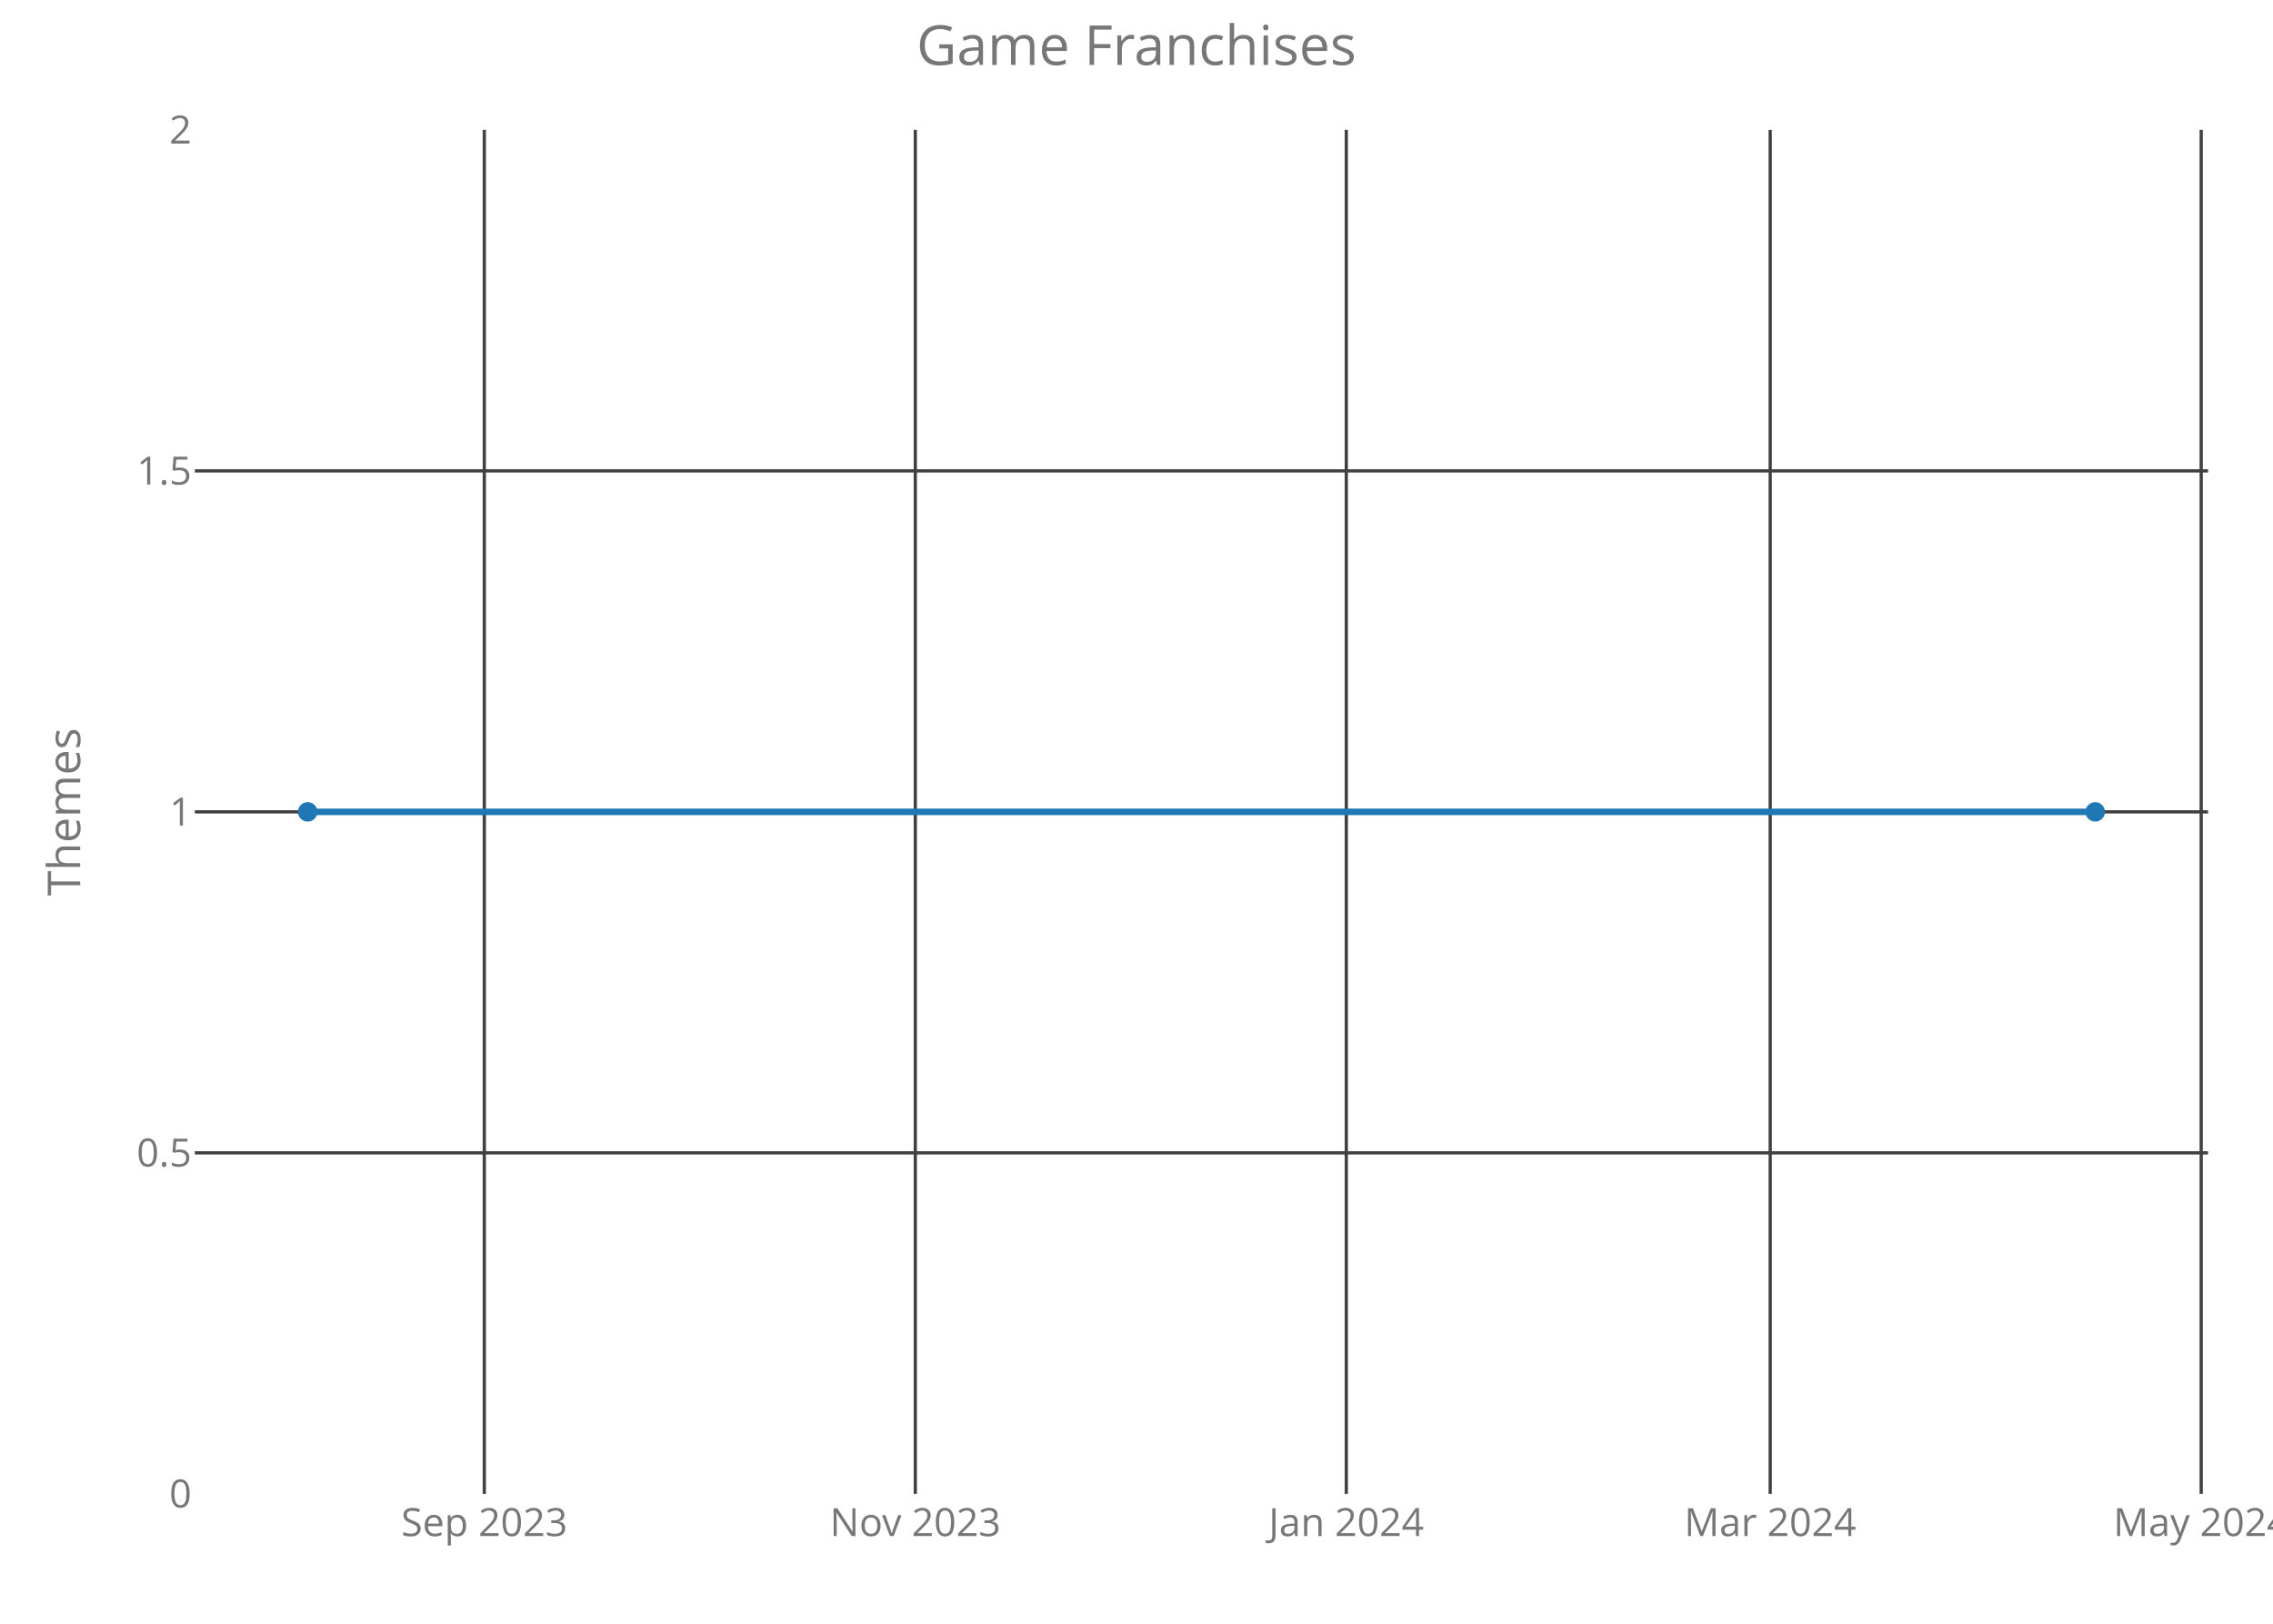
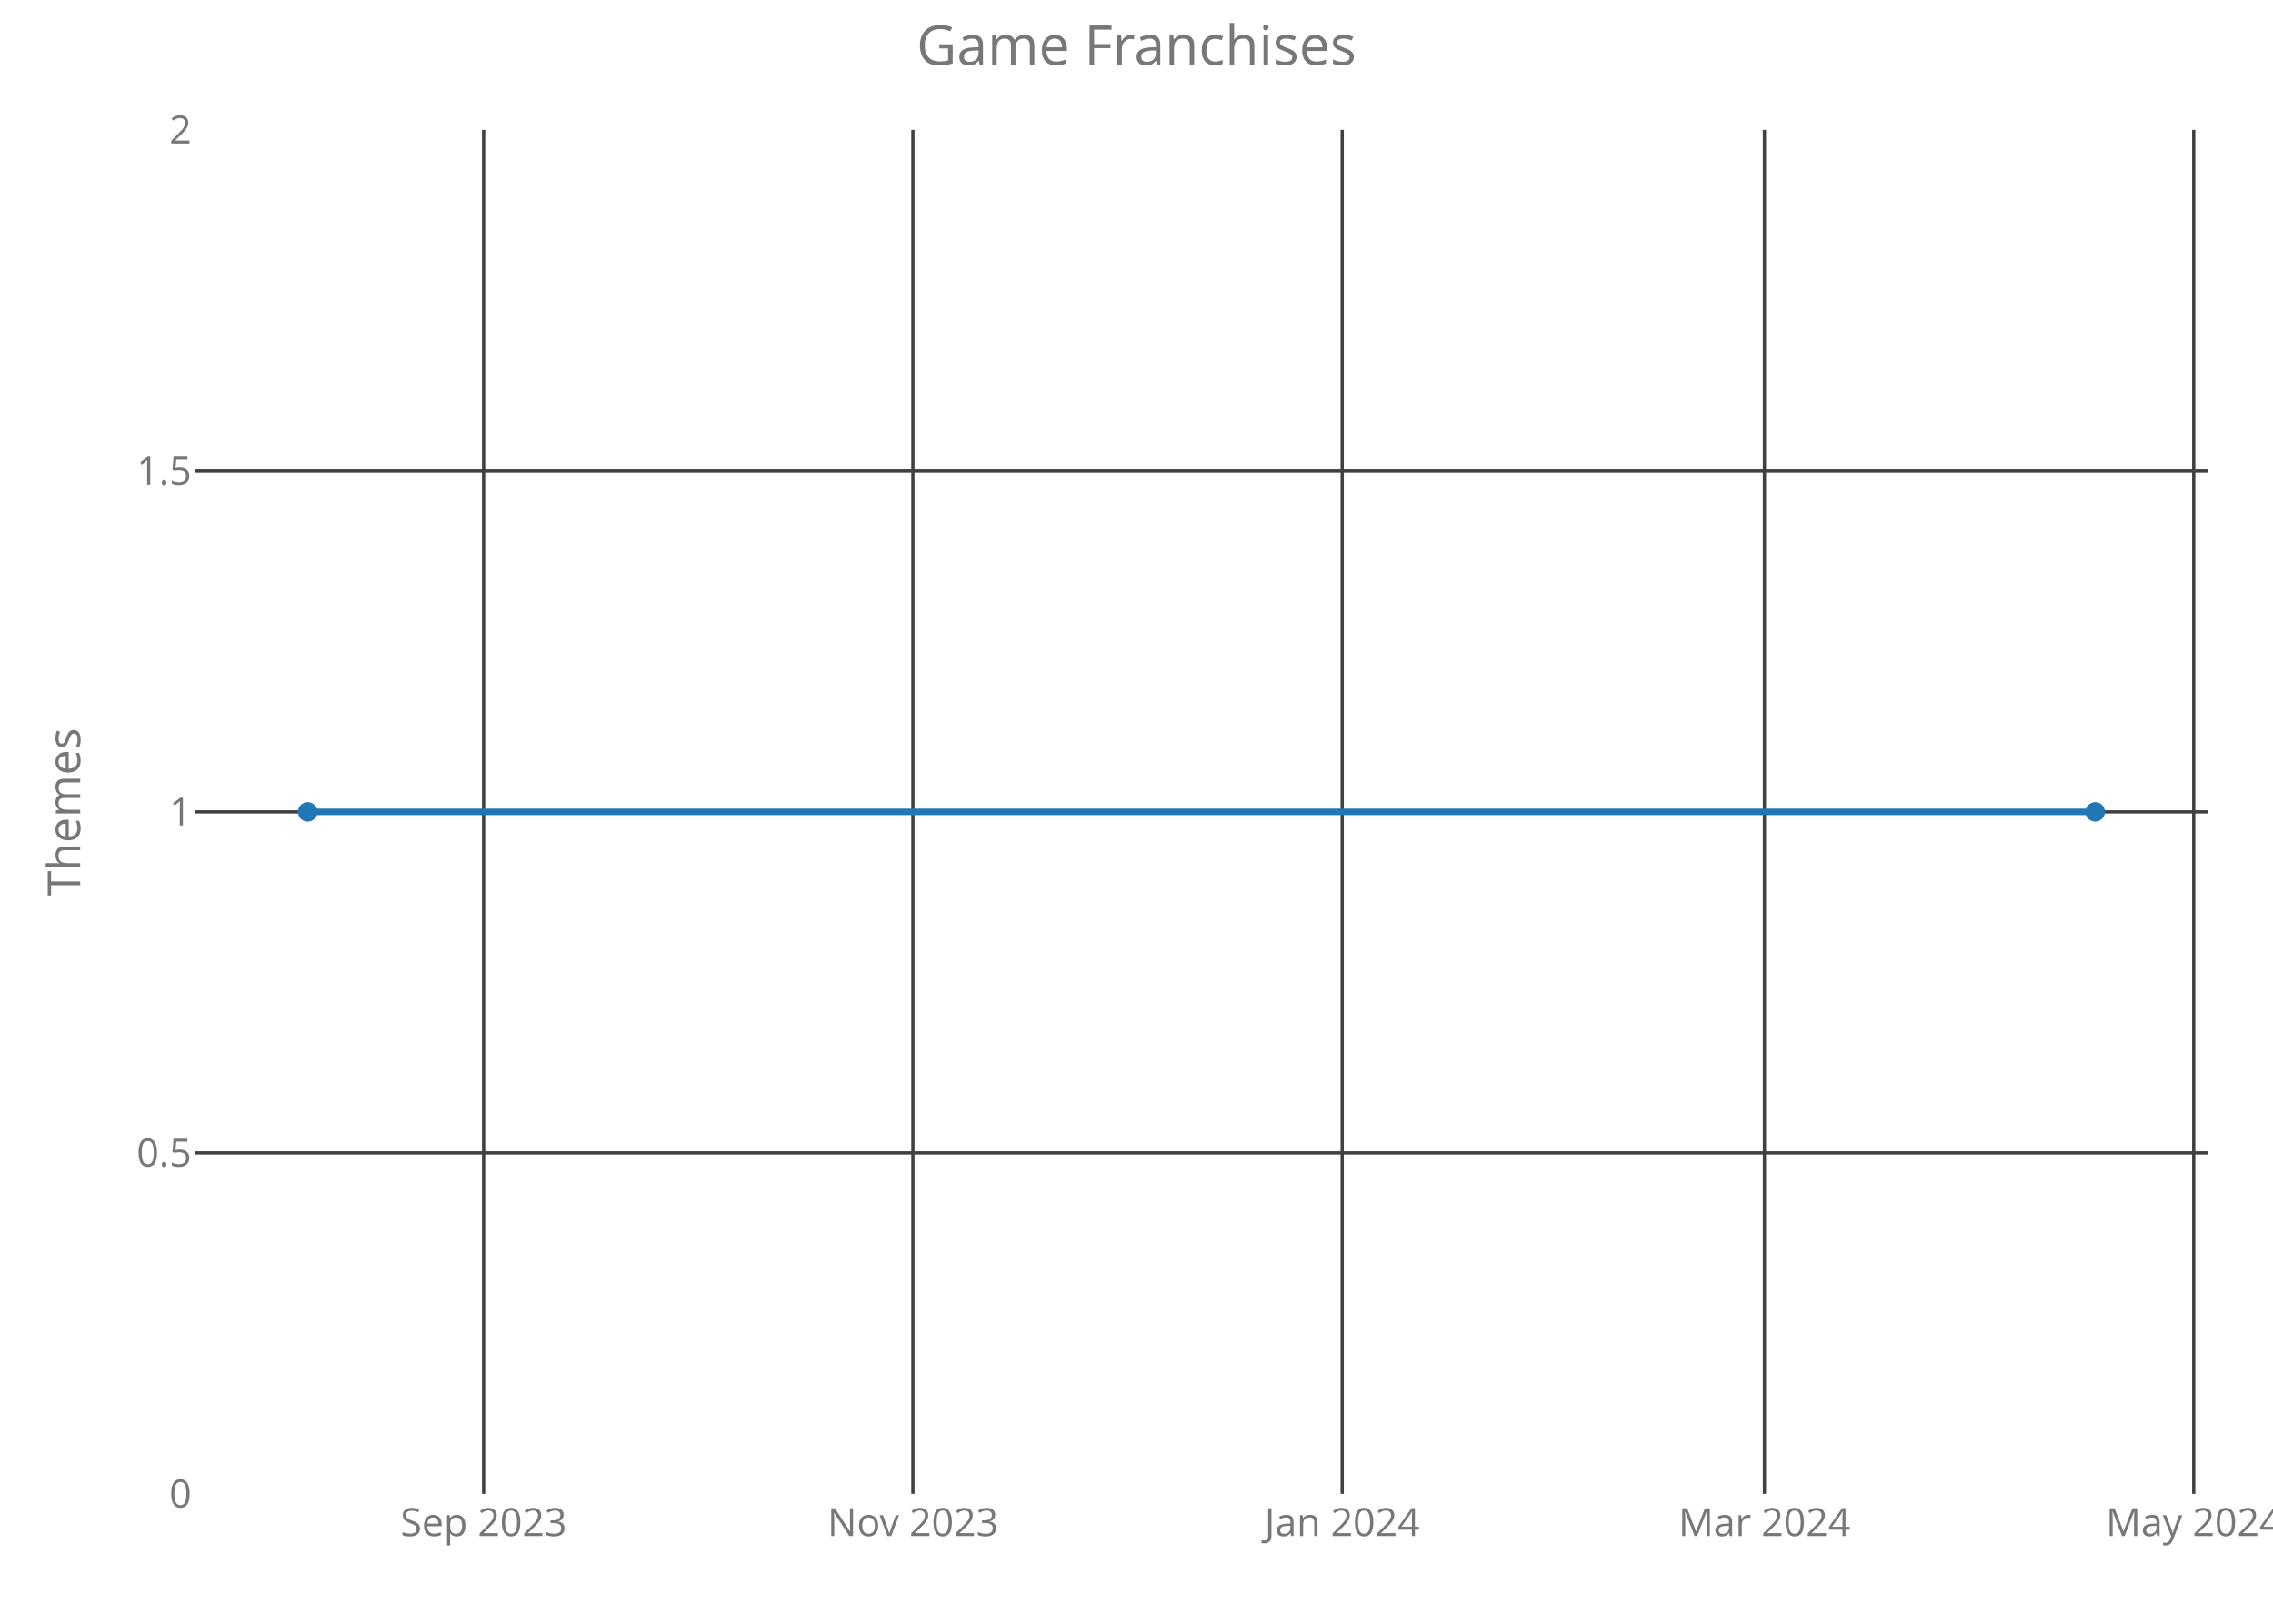
<svg xmlns="http://www.w3.org/2000/svg" class="main-svg" width="700" height="500" style="" viewBox="0 0 700 500">
  <rect x="0" y="0" width="700" height="500" style="fill: rgb(0, 0, 0); fill-opacity: 0;" />
-   <defs id="defs-6ab117">
+   <defs id="defs-ac59b8">
    <g class="clips">
-       <clipPath id="clip6ab117xyplot" class="plotclip">
+       <clipPath id="clipac59b8xyplot" class="plotclip">
        <rect width="620" height="420" />
      </clipPath>
-       <clipPath class="axesclip" id="clip6ab117x">
+       <clipPath class="axesclip" id="clipac59b8x">
        <rect x="60" y="0" width="620" height="500" />
      </clipPath>
-       <clipPath class="axesclip" id="clip6ab117y">
+       <clipPath class="axesclip" id="clipac59b8y">
        <rect x="0" y="40" width="700" height="420" />
      </clipPath>
-       <clipPath class="axesclip" id="clip6ab117xy">
+       <clipPath class="axesclip" id="clipac59b8xy">
        <rect x="60" y="40" width="620" height="420" />
      </clipPath>
    </g>
    <g class="gradients" />
  </defs>
  <g class="bglayer">
    <rect class="bg" x="60" y="40" width="620" height="420" style="fill: rgb(0, 0, 0); fill-opacity: 0; stroke-width: 0;" />
  </g>
  <g class="layer-below">
    <g class="imagelayer" />
    <g class="shapelayer" />
  </g>
  <g class="cartesianlayer">
    <g class="subplot xy">
      <g class="layer-subplot">
        <g class="shapelayer" />
        <g class="imagelayer" />
      </g>
      <g class="gridlayer">
        <g class="x">
-           <path class="xgrid crisp" transform="translate(149.15,0)" d="M0,40v420" style="stroke: rgb(64, 64, 64); stroke-opacity: 1; stroke-width: 1px;" />
-           <path class="xgrid crisp" transform="translate(281.88,0)" d="M0,40v420" style="stroke: rgb(64, 64, 64); stroke-opacity: 1; stroke-width: 1px;" />
-           <path class="xgrid crisp" transform="translate(414.61,0)" d="M0,40v420" style="stroke: rgb(64, 64, 64); stroke-opacity: 1; stroke-width: 1px;" />
-           <path class="xgrid crisp" transform="translate(545.16,0)" d="M0,40v420" style="stroke: rgb(64, 64, 64); stroke-opacity: 1; stroke-width: 1px;" />
-           <path class="xgrid crisp" transform="translate(677.89,0)" d="M0,40v420" style="stroke: rgb(64, 64, 64); stroke-opacity: 1; stroke-width: 1px;" />
+           <path class="xgrid crisp" transform="translate(148.93,0)" d="M0,40v420" style="stroke: rgb(64, 64, 64); stroke-opacity: 1; stroke-width: 1px;" />
+           <path class="xgrid crisp" transform="translate(281.14,0)" d="M0,40v420" style="stroke: rgb(64, 64, 64); stroke-opacity: 1; stroke-width: 1px;" />
+           <path class="xgrid crisp" transform="translate(413.35,0)" d="M0,40v420" style="stroke: rgb(64, 64, 64); stroke-opacity: 1; stroke-width: 1px;" />
+           <path class="xgrid crisp" transform="translate(543.39,0)" d="M0,40v420" style="stroke: rgb(64, 64, 64); stroke-opacity: 1; stroke-width: 1px;" />
+           <path class="xgrid crisp" transform="translate(675.59,0)" d="M0,40v420" style="stroke: rgb(64, 64, 64); stroke-opacity: 1; stroke-width: 1px;" />
        </g>
        <g class="y">
          <path class="ygrid crisp" transform="translate(0,355)" d="M60,0h620" style="stroke: rgb(64, 64, 64); stroke-opacity: 1; stroke-width: 1px;" />
          <path class="ygrid crisp" transform="translate(0,250)" d="M60,0h620" style="stroke: rgb(64, 64, 64); stroke-opacity: 1; stroke-width: 1px;" />
          <path class="ygrid crisp" transform="translate(0,145)" d="M60,0h620" style="stroke: rgb(64, 64, 64); stroke-opacity: 1; stroke-width: 1px;" />
        </g>
      </g>
      <g class="zerolinelayer" />
      <path class="xlines-below crisp" d="M0,0" style="fill: none;" />
      <path class="ylines-below crisp" d="M0,0" style="fill: none;" />
      <g class="overlines-below" />
      <g class="xaxislayer-below">
        <g class="xtick">
-           <text text-anchor="middle" x="0" y="473" transform="translate(149.15,0)" style="font-family: 'Open Sans'; font-size: 12px; fill: rgb(119, 119, 119); fill-opacity: 1; white-space: pre;">Sep 2023</text>
+           <text text-anchor="middle" x="0" y="473" transform="translate(148.93,0)" style="font-family: 'Open Sans'; font-size: 12px; fill: rgb(119, 119, 119); fill-opacity: 1; white-space: pre;">Sep 2023</text>
        </g>
        <g class="xtick">
-           <text text-anchor="middle" x="0" y="473" transform="translate(281.88,0)" style="font-family: 'Open Sans'; font-size: 12px; fill: rgb(119, 119, 119); fill-opacity: 1; white-space: pre;">Nov 2023</text>
+           <text text-anchor="middle" x="0" y="473" transform="translate(281.14,0)" style="font-family: 'Open Sans'; font-size: 12px; fill: rgb(119, 119, 119); fill-opacity: 1; white-space: pre;">Nov 2023</text>
        </g>
        <g class="xtick">
-           <text text-anchor="middle" x="0" y="473" transform="translate(414.61,0)" style="font-family: 'Open Sans'; font-size: 12px; fill: rgb(119, 119, 119); fill-opacity: 1; white-space: pre;">Jan 2024</text>
+           <text text-anchor="middle" x="0" y="473" transform="translate(413.35,0)" style="font-family: 'Open Sans'; font-size: 12px; fill: rgb(119, 119, 119); fill-opacity: 1; white-space: pre;">Jan 2024</text>
        </g>
        <g class="xtick">
-           <text text-anchor="middle" x="0" y="473" transform="translate(545.16,0)" style="font-family: 'Open Sans'; font-size: 12px; fill: rgb(119, 119, 119); fill-opacity: 1; white-space: pre;">Mar 2024</text>
+           <text text-anchor="middle" x="0" y="473" transform="translate(543.39,0)" style="font-family: 'Open Sans'; font-size: 12px; fill: rgb(119, 119, 119); fill-opacity: 1; white-space: pre;">Mar 2024</text>
        </g>
        <g class="xtick">
-           <text text-anchor="middle" x="0" y="473" transform="translate(677.89,0)" style="font-family: 'Open Sans'; font-size: 12px; fill: rgb(119, 119, 119); fill-opacity: 1; white-space: pre;">May 2024</text>
+           <text text-anchor="middle" x="0" y="473" transform="translate(675.59,0)" style="font-family: 'Open Sans'; font-size: 12px; fill: rgb(119, 119, 119); fill-opacity: 1; white-space: pre;">May 2024</text>
        </g>
      </g>
      <g class="yaxislayer-below">
        <g class="ytick">
          <text text-anchor="end" x="59" y="4.2" transform="translate(0,460)" style="font-family: 'Open Sans'; font-size: 12px; fill: rgb(119, 119, 119); fill-opacity: 1; white-space: pre;">0</text>
        </g>
        <g class="ytick">
          <text text-anchor="end" x="59" y="4.2" transform="translate(0,355)" style="font-family: 'Open Sans'; font-size: 12px; fill: rgb(119, 119, 119); fill-opacity: 1; white-space: pre;">0.5</text>
        </g>
        <g class="ytick">
          <text text-anchor="end" x="59" y="4.2" transform="translate(0,250)" style="font-family: 'Open Sans'; font-size: 12px; fill: rgb(119, 119, 119); fill-opacity: 1; white-space: pre;">1</text>
        </g>
        <g class="ytick">
          <text text-anchor="end" x="59" y="4.2" transform="translate(0,145)" style="font-family: 'Open Sans'; font-size: 12px; fill: rgb(119, 119, 119); fill-opacity: 1; white-space: pre;">1.5</text>
        </g>
        <g class="ytick">
          <text text-anchor="end" x="59" y="4.2" transform="translate(0,40)" style="font-family: 'Open Sans'; font-size: 12px; fill: rgb(119, 119, 119); fill-opacity: 1; white-space: pre;">2</text>
        </g>
      </g>
      <g class="overaxes-below" />
-       <g class="plot" transform="translate(60,40)" clip-path="url('#clip6ab117xyplot')">
+       <g class="plot" transform="translate(60,40)" clip-path="url('#clipac59b8xyplot')">
        <g class="scatterlayer mlayer">
-           <g class="trace scatter trace0f7662" style="stroke-miterlimit: 2; opacity: 1;">
+           <g class="trace scatter tracea0b185" style="stroke-miterlimit: 2; opacity: 1;">
            <g class="fills" />
            <g class="errorbars" />
            <g class="lines">
              <path class="js-line" d="M34.75,210L585.25,210" style="vector-effect: non-scaling-stroke; fill: none; stroke: rgb(31, 119, 180); stroke-opacity: 1; stroke-width: 2px; opacity: 1;" />
            </g>
            <g class="points">
              <path class="point" transform="translate(34.75,210)" d="M3,0A3,3 0 1,1 0,-3A3,3 0 0,1 3,0Z" style="opacity: 1; stroke-width: 0px; fill: rgb(31, 119, 180); fill-opacity: 1;" />
              <path class="point" transform="translate(585.25,210)" d="M3,0A3,3 0 1,1 0,-3A3,3 0 0,1 3,0Z" style="opacity: 1; stroke-width: 0px; fill: rgb(31, 119, 180); fill-opacity: 1;" />
            </g>
            <g class="text" />
          </g>
        </g>
      </g>
      <g class="overplot" />
      <path class="xlines-above" />
      <path class="ylines-above" />
      <g class="overlines-above" />
      <g class="xaxislayer-above" />
      <g class="yaxislayer-above" />
      <g class="overaxes-above" />
    </g>
  </g>
  <g class="polarlayer" />
  <g class="ternarylayer" />
  <g class="geolayer" />
  <g class="funnelarealayer" />
  <g class="pielayer" />
  <g class="treemaplayer" />
  <g class="sunburstlayer" />
  <g class="glimages" />
-   <defs id="topdefs-6ab117">
+   <defs id="topdefs-ac59b8">
    <g class="clips" />
  </defs>
  <g class="layer-above">
    <g class="imagelayer" />
    <g class="shapelayer" />
  </g>
  <g class="infolayer">
    <g class="g-gtitle">
      <text class="gtitle" x="350" y="20" text-anchor="middle" dy="0em" style="font-family: 'Open Sans'; font-size: 17px; fill: rgb(119, 119, 119); opacity: 1; font-weight: normal; white-space: pre;">Game Franchises</text>
    </g>
    <g class="g-xtitle" />
    <g class="g-ytitle">
      <text class="ytitle" transform="rotate(-90,24.7,250)" x="24.7" y="250" text-anchor="middle" style="font-family: 'Open Sans'; font-size: 14px; fill: rgb(119, 119, 119); opacity: 1; font-weight: normal; white-space: pre;">Themes</text>
    </g>
  </g>
</svg>
